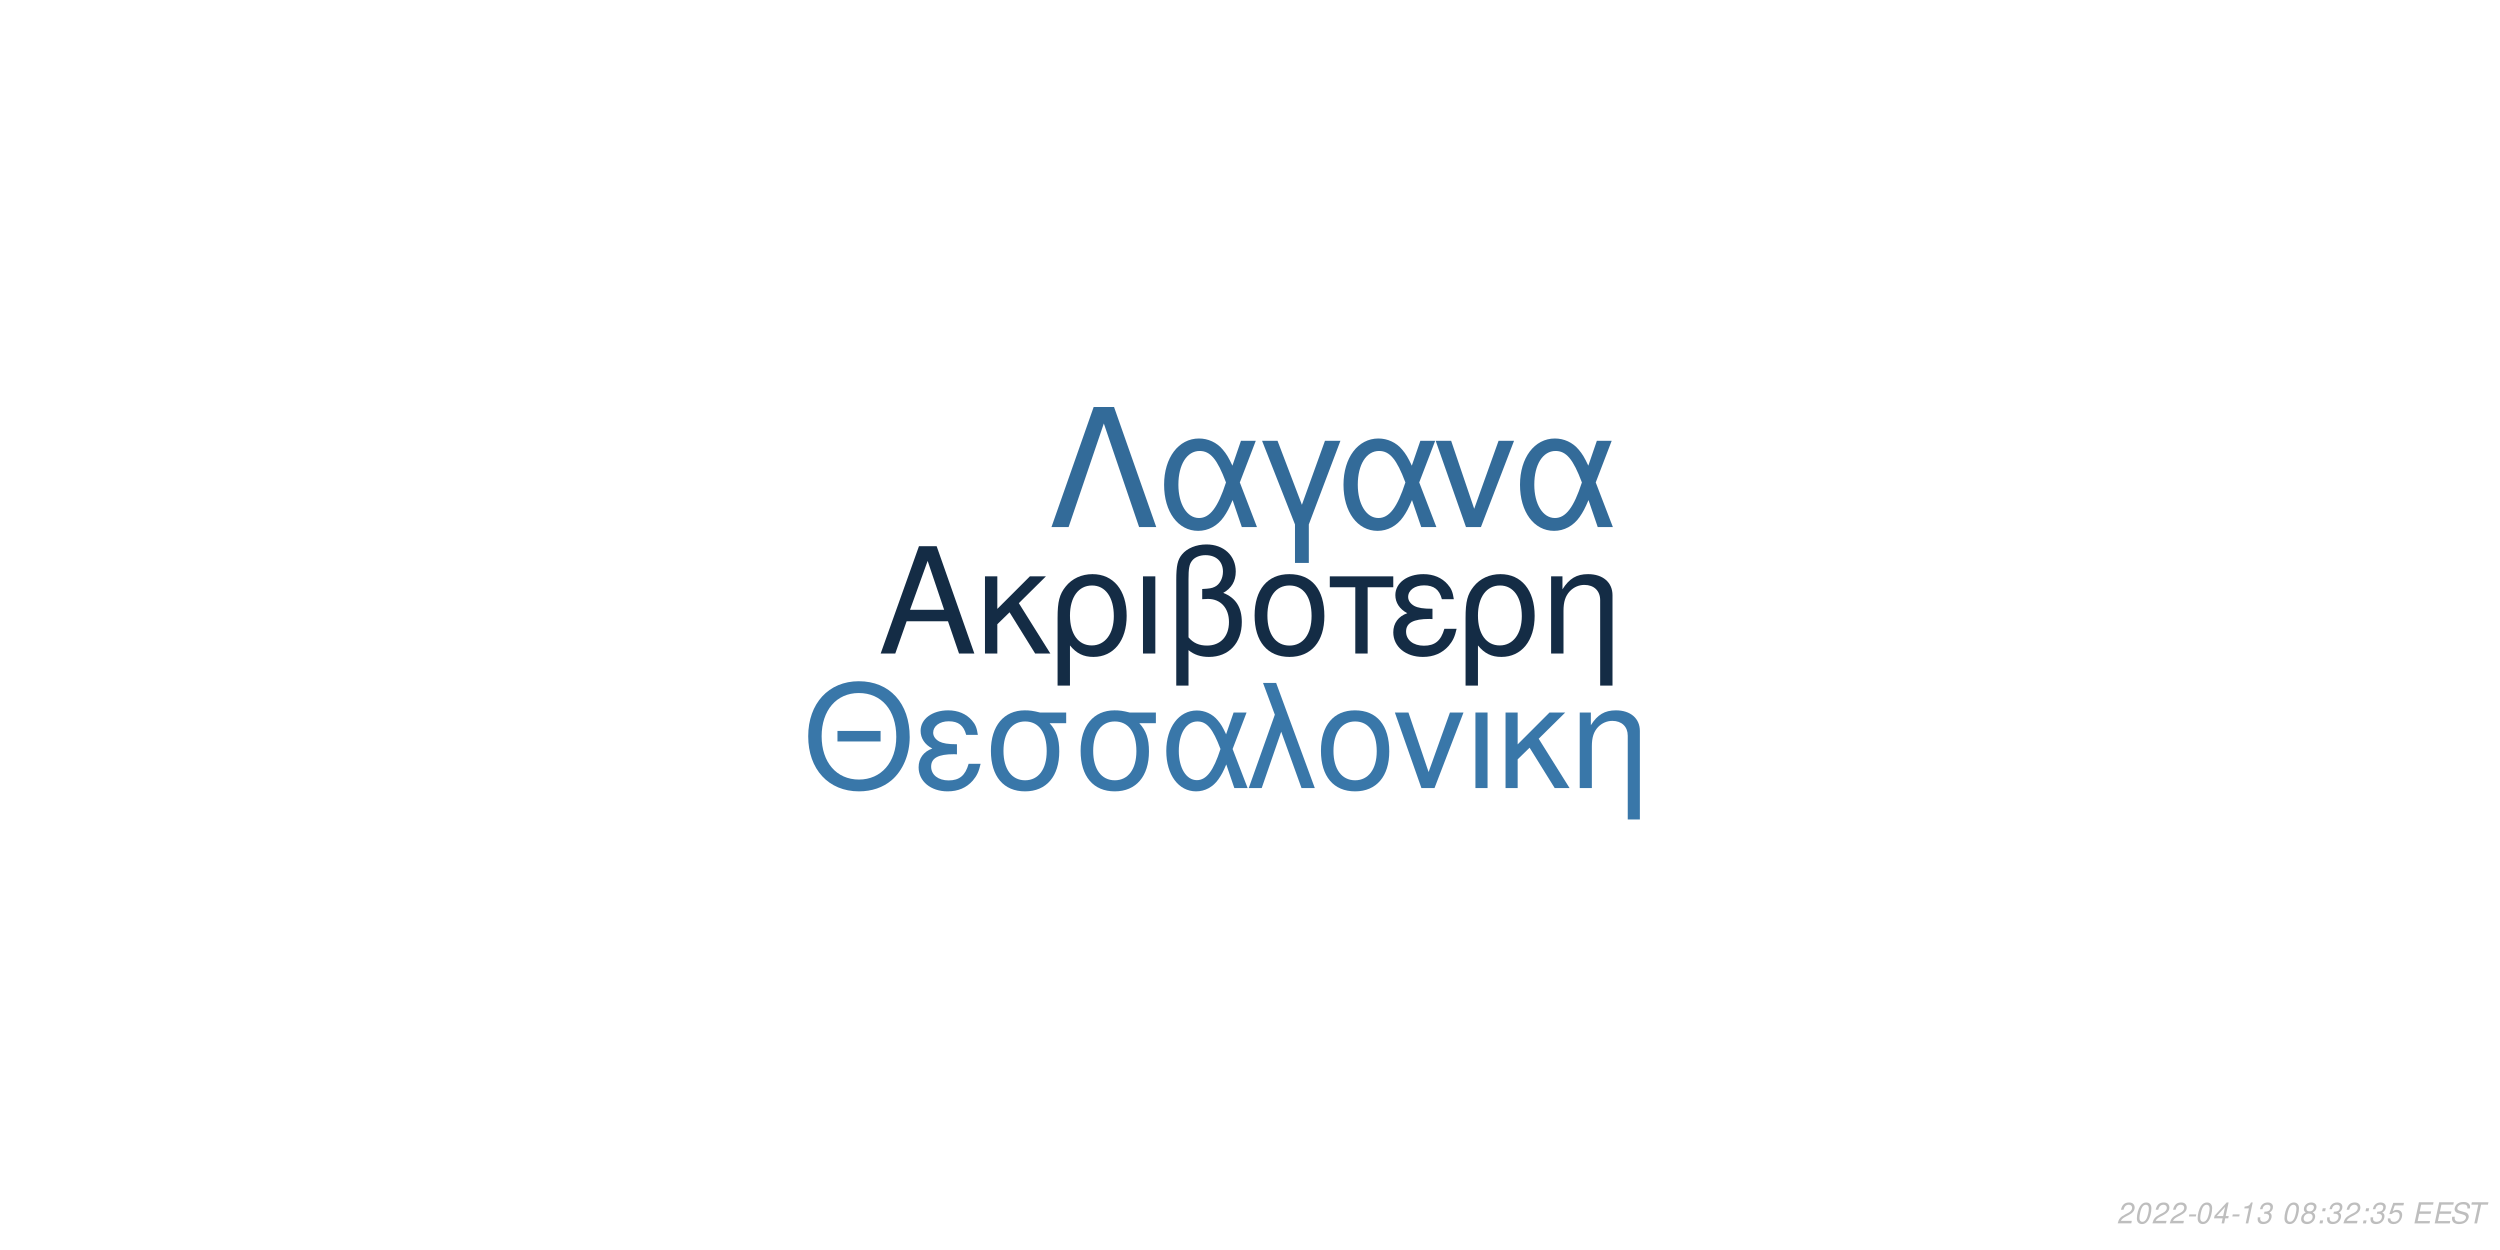
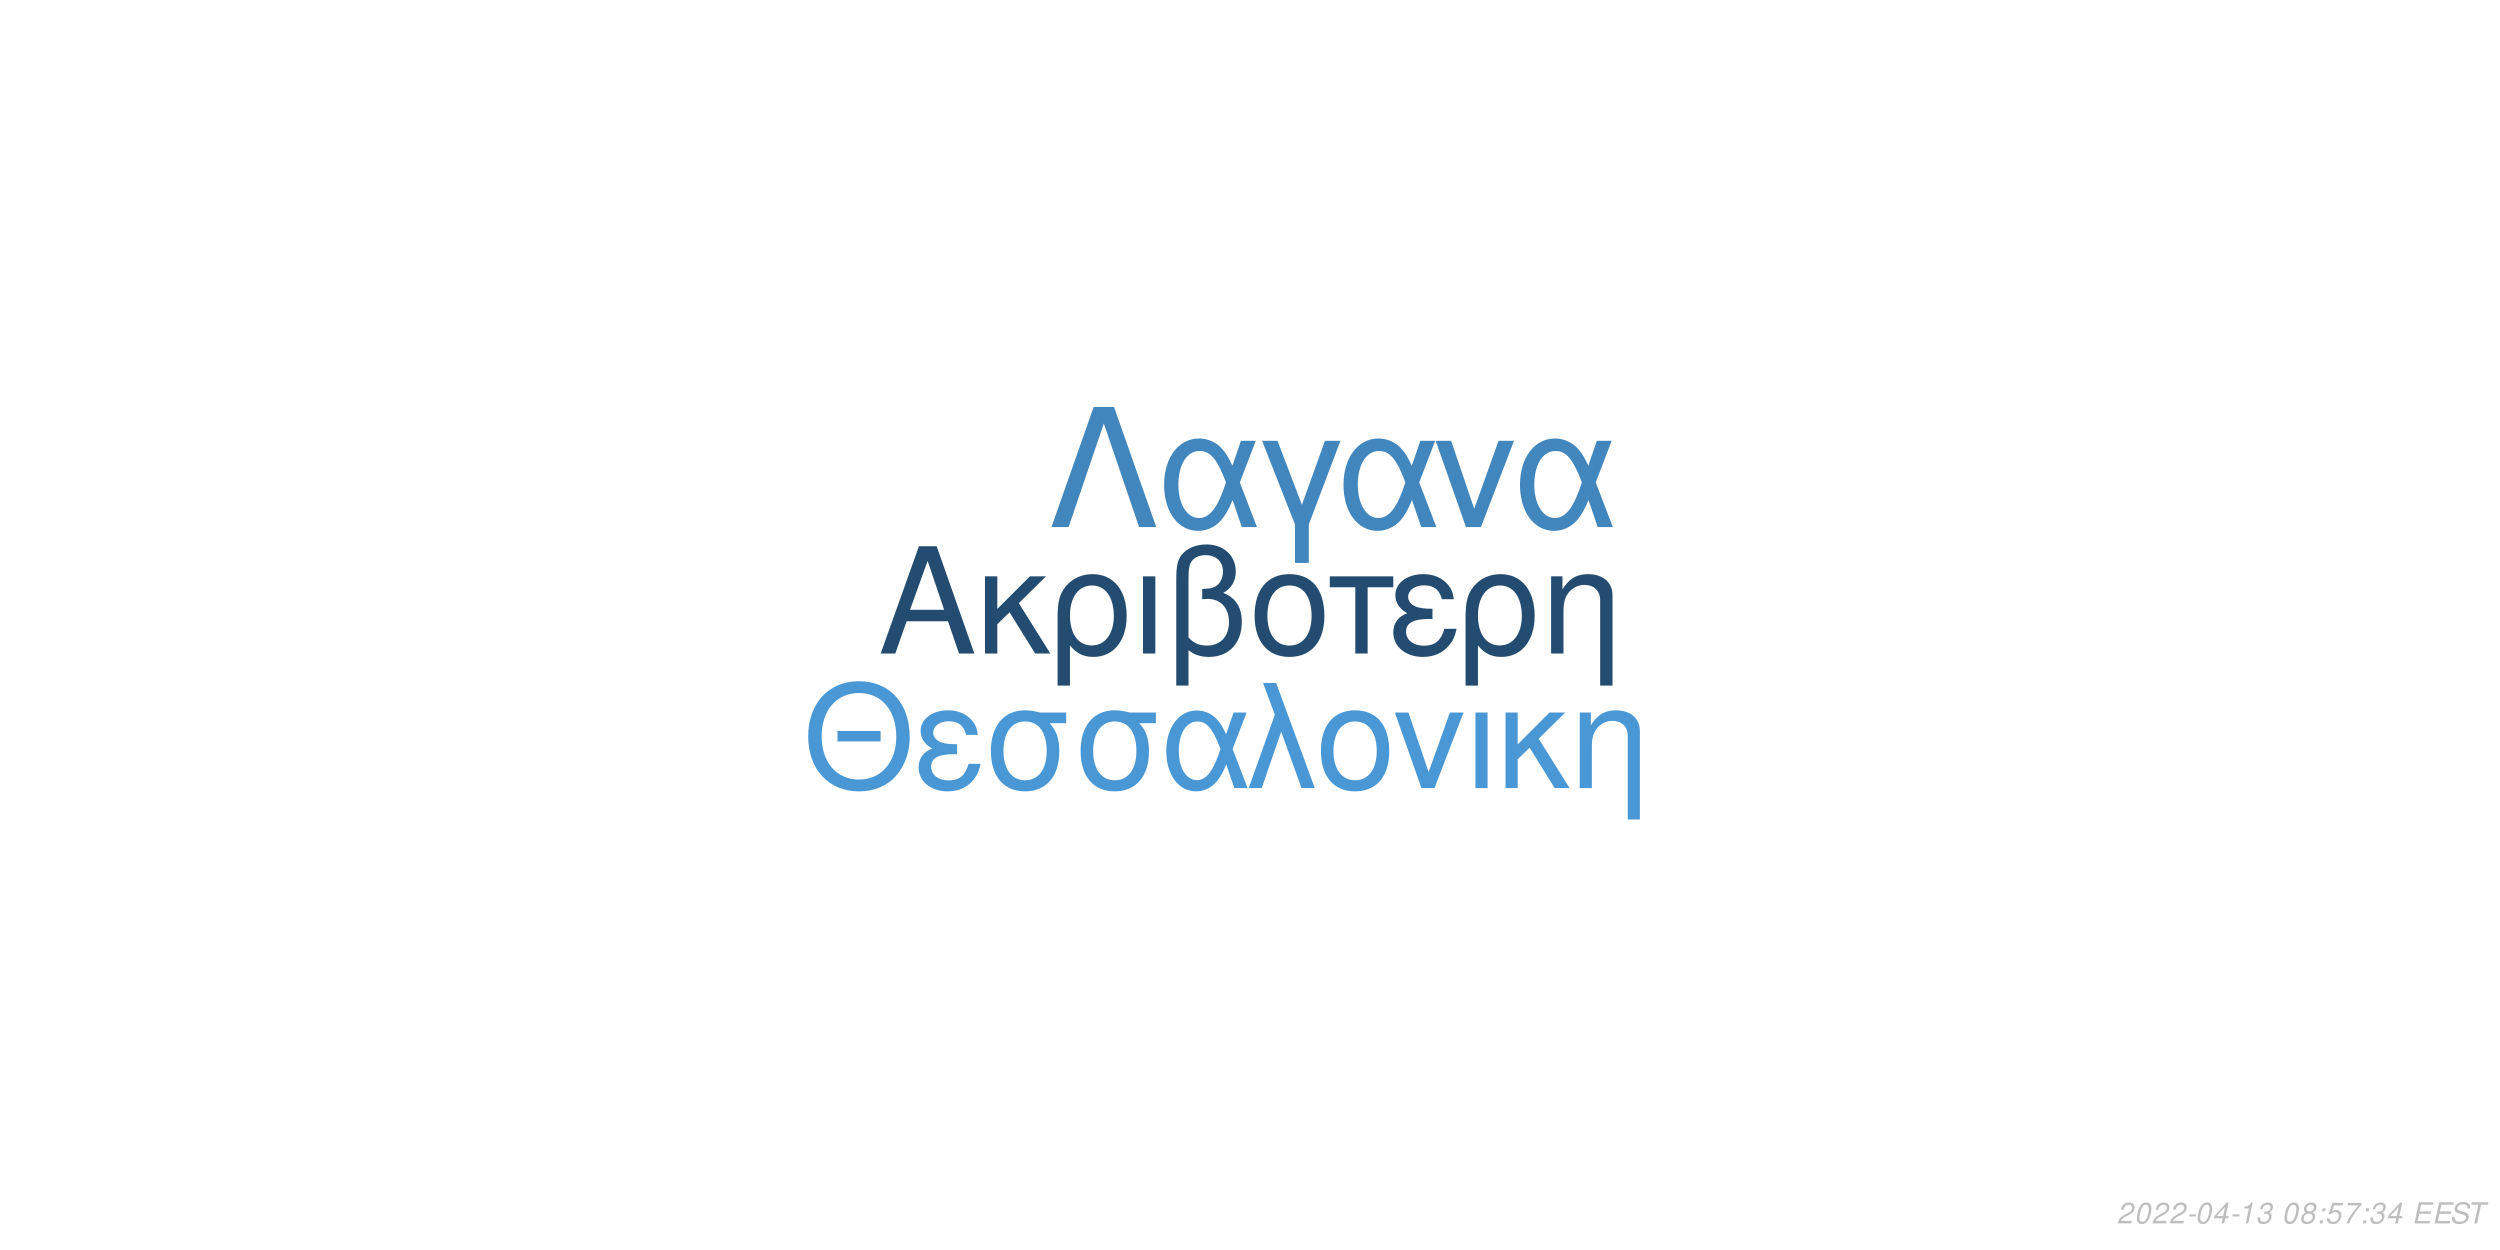
<svg xmlns="http://www.w3.org/2000/svg" xmlns:xlink="http://www.w3.org/1999/xlink" width="864pt" height="432pt" viewBox="0 0 864 432" version="1.1">
  <defs>
    <g>
      <symbol overflow="visible" id="glyph0-0">
        <path style="stroke:none;" d="" />
      </symbol>
      <symbol overflow="visible" id="glyph0-1">
        <path style="stroke:none;" d="M 24.125 -11.141 L 27.938 0 L 33.234 0 L 20.203 -37.094 L 14.094 -37.094 L 0.859 0 L 5.906 0 L 9.828 -11.141 Z M 22.797 -15.109 L 11 -15.109 L 17.094 -32.016 Z M 22.797 -15.109 " />
      </symbol>
      <symbol overflow="visible" id="glyph0-2">
        <path style="stroke:none;" d="M 7.172 -15.422 L 7.172 -26.672 L 2.906 -26.672 L 2.906 0 L 7.172 0 L 7.172 -10.125 L 11.406 -14.25 L 20.25 0 L 25.5 0 L 14.609 -17.406 L 23.969 -26.672 L 18.422 -26.672 Z M 7.172 -15.422 " />
      </symbol>
      <symbol overflow="visible" id="glyph0-3">
        <path style="stroke:none;" d="M 3 11.094 L 7.281 11.094 L 7.281 -2.797 C 9.516 -0.047 11.953 1.172 15.375 1.172 C 22.344 1.172 26.875 -4.422 26.875 -13.031 C 26.875 -21.891 22.297 -27.438 15.062 -27.438 C 11.297 -27.438 7.984 -25.906 5.797 -23.156 C 3.672 -20.516 3 -17.969 3 -12.359 Z M 14.906 -23.516 C 19.547 -23.516 22.438 -19.438 22.438 -12.922 C 22.438 -6.812 19.391 -2.797 14.812 -2.797 C 10.172 -2.797 7.281 -6.766 7.281 -13.125 C 7.281 -19.484 10.234 -23.516 14.906 -23.516 Z M 14.906 -23.516 " />
      </symbol>
      <symbol overflow="visible" id="glyph0-4">
        <path style="stroke:none;" d="M 3.516 0 L 7.781 0 L 7.781 -26.672 L 3.516 -26.672 Z M 3.516 0 " />
      </symbol>
      <symbol overflow="visible" id="glyph0-5">
        <path style="stroke:none;" d="M 4.016 11.094 L 8.25 11.094 L 8.25 -1.172 C 10.172 0.406 12.422 1.172 15.312 1.172 C 22.188 1.172 26.672 -3.609 26.672 -10.891 C 26.672 -15.984 24.578 -19.234 20.25 -20.969 C 23.109 -22.547 24.578 -25.031 24.578 -28.344 C 24.578 -33.844 20.406 -37.703 14.453 -37.703 C 10.938 -37.703 7.734 -36.391 6 -34.25 C 4.484 -32.422 4.016 -30.328 4.016 -25.391 Z M 8.25 -25.656 C 8.25 -29.359 8.5 -30.844 9.469 -32.062 C 10.375 -33.281 12.156 -34 14.094 -34 C 17.812 -34 20.156 -31.812 20.156 -28.297 C 20.156 -25.953 18.984 -23.812 17.297 -23.047 C 16.281 -22.547 15.469 -22.438 12.984 -22.297 L 12.984 -18.781 C 13.734 -18.828 14.344 -18.875 14.969 -18.875 C 19.344 -18.875 22.234 -15.719 22.234 -10.891 C 22.234 -5.906 19.281 -2.75 14.656 -2.75 C 11.953 -2.75 9.922 -3.609 8.25 -5.594 Z M 8.25 -25.656 " />
      </symbol>
      <symbol overflow="visible" id="glyph0-6">
        <path style="stroke:none;" d="M 14.094 -27.438 C 6.562 -27.438 2.094 -22.094 2.094 -13.125 C 2.094 -4.125 6.562 1.172 14.141 1.172 C 21.672 1.172 26.203 -4.172 26.203 -12.922 C 26.203 -22.188 21.828 -27.438 14.094 -27.438 Z M 14.141 -23.516 C 18.938 -23.516 21.781 -19.594 21.781 -12.984 C 21.781 -6.672 18.828 -2.75 14.141 -2.75 C 9.422 -2.75 6.516 -6.672 6.516 -13.125 C 6.516 -19.594 9.422 -23.516 14.141 -23.516 Z M 14.141 -23.516 " />
      </symbol>
      <symbol overflow="visible" id="glyph0-7">
        <path style="stroke:none;" d="M 7.891 0 L 12.156 0 L 12.156 -22.906 L 21.016 -22.906 L 21.016 -26.672 L -0.922 -26.672 L -0.922 -22.906 L 7.891 -22.906 Z M 7.891 0 " />
      </symbol>
      <symbol overflow="visible" id="glyph0-8">
        <path style="stroke:none;" d="M 14.562 -15.469 C 11.344 -15.469 9.562 -15.781 8.297 -16.438 C 6.922 -17.203 6.156 -18.328 6.156 -19.547 C 6.156 -21.891 8.453 -23.562 11.656 -23.562 C 15.062 -23.562 16.953 -22.094 17.812 -18.781 L 21.938 -18.781 C 21.578 -21.266 21.062 -22.5 19.797 -23.922 C 17.812 -26.203 14.906 -27.438 11.453 -27.438 C 5.797 -27.438 1.734 -24.375 1.734 -20.203 C 1.734 -17.609 3.156 -15.375 5.859 -13.938 C 2.797 -12.875 1.016 -10.484 1.016 -7.328 C 1.016 -2.391 5.297 1.172 11.25 1.172 C 14.969 1.172 17.906 -0.109 20.156 -2.641 C 21.578 -4.328 22.297 -5.797 22.906 -8.547 L 18.672 -8.547 C 17.5 -4.422 15.422 -2.703 11.609 -2.703 C 7.938 -2.703 5.438 -4.688 5.438 -7.578 C 5.438 -10.578 7.938 -11.953 13.484 -11.953 C 13.641 -11.953 14.094 -11.953 14.562 -11.906 Z M 14.562 -15.469 " />
      </symbol>
      <symbol overflow="visible" id="glyph0-9">
        <path style="stroke:none;" d="M 3.562 -26.672 L 3.562 0 L 7.844 0 L 7.844 -14.703 C 7.844 -17.906 8.5 -19.891 10.031 -21.531 C 11.406 -22.953 13.188 -23.719 15.062 -23.719 C 18.375 -23.719 20.516 -21.672 20.516 -18.469 L 20.516 11.094 L 24.781 11.094 L 24.781 -20.156 C 24.781 -24.578 21.469 -27.438 16.328 -27.438 C 12.359 -27.438 9.828 -25.906 7.484 -22.188 L 7.484 -26.672 Z M 3.562 -26.672 " />
      </symbol>
      <symbol overflow="visible" id="glyph1-0">
        <path style="stroke:none;" d="" />
      </symbol>
      <symbol overflow="visible" id="glyph1-1">
        <path style="stroke:none;" d="M 26.859 -19.734 L 11.953 -19.734 L 11.953 -16.094 L 26.859 -16.094 Z M 19.328 -36.922 C 8.922 -36.922 1.844 -29.25 1.844 -17.891 C 1.844 -6.484 8.875 1.141 19.391 1.141 C 23.812 1.141 27.703 -0.203 30.641 -2.688 C 34.578 -6.031 36.922 -11.656 36.922 -17.594 C 36.922 -29.297 30 -36.922 19.328 -36.922 Z M 19.328 -32.844 C 27.203 -32.844 32.281 -26.906 32.281 -17.688 C 32.281 -8.922 27.062 -2.938 19.391 -2.938 C 11.609 -2.938 6.484 -8.922 6.484 -17.891 C 6.484 -26.859 11.609 -32.844 19.328 -32.844 Z M 19.328 -32.844 " />
      </symbol>
      <symbol overflow="visible" id="glyph1-2">
        <path style="stroke:none;" d="M 14.25 -15.141 C 11.109 -15.141 9.375 -15.453 8.125 -16.094 C 6.781 -16.844 6.031 -17.938 6.031 -19.141 C 6.031 -21.422 8.266 -23.078 11.406 -23.078 C 14.75 -23.078 16.594 -21.625 17.438 -18.391 L 21.469 -18.391 C 21.125 -20.828 20.625 -22.031 19.391 -23.422 C 17.438 -25.656 14.594 -26.859 11.219 -26.859 C 5.688 -26.859 1.688 -23.875 1.688 -19.781 C 1.688 -17.234 3.094 -15.047 5.734 -13.656 C 2.734 -12.609 1 -10.266 1 -7.172 C 1 -2.344 5.188 1.141 11.016 1.141 C 14.656 1.141 17.547 -0.094 19.734 -2.594 C 21.125 -4.234 21.828 -5.688 22.422 -8.375 L 18.281 -8.375 C 17.141 -4.328 15.094 -2.641 11.359 -2.641 C 7.766 -2.641 5.328 -4.578 5.328 -7.422 C 5.328 -10.359 7.766 -11.703 13.203 -11.703 C 13.359 -11.703 13.797 -11.703 14.25 -11.656 Z M 14.25 -15.141 " />
      </symbol>
      <symbol overflow="visible" id="glyph1-3">
        <path style="stroke:none;" d="M 29 -26.109 L 19.938 -26.109 C 17.594 -26.703 16.438 -26.859 14.703 -26.859 C 7.469 -26.859 2.984 -21.469 2.984 -12.859 C 2.984 -4.031 7.375 1.141 14.797 1.141 C 22.172 1.141 26.609 -4.078 26.609 -12.656 C 26.609 -17.047 25.656 -19.828 23.266 -22.422 L 29 -22.422 Z M 14.797 -23.016 C 19.531 -23.016 22.266 -19.234 22.266 -12.75 C 22.266 -6.531 19.438 -2.688 14.797 -2.688 C 10.172 -2.688 7.328 -6.531 7.328 -12.859 C 7.328 -19.188 10.172 -23.016 14.797 -23.016 Z M 14.797 -23.016 " />
      </symbol>
      <symbol overflow="visible" id="glyph1-4">
        <path style="stroke:none;" d="M 29.344 -26.109 L 24.859 -26.109 L 22.266 -18.578 C 21.125 -21.031 20.484 -22.125 19.328 -23.469 C 17.547 -25.609 14.906 -26.812 12.156 -26.812 C 5.984 -26.812 1.594 -20.984 1.594 -12.812 C 1.594 -4.578 5.828 1.141 11.906 1.141 C 14.953 1.141 17.734 -0.344 19.625 -3.047 C 20.672 -4.531 21.281 -5.688 22.328 -8.172 L 25.109 0 L 29.703 0 L 24.516 -13.5 Z M 20.328 -13.5 C 17.891 -5.922 15.453 -2.734 12.156 -2.734 C 8.516 -2.734 5.922 -6.922 5.922 -12.812 C 5.922 -18.938 8.516 -23.016 12.359 -23.016 C 15.594 -23.016 17.688 -20.531 20.328 -13.5 Z M 20.328 -13.5 " />
      </symbol>
      <symbol overflow="visible" id="glyph1-5">
        <path style="stroke:none;" d="M 1.094 0 L 5.578 0 L 12.312 -19.484 L 19.328 0 L 23.922 0 L 10.562 -36.328 L 6.031 -36.328 L 10.109 -25.359 Z M 1.094 0 " />
      </symbol>
      <symbol overflow="visible" id="glyph1-6">
        <path style="stroke:none;" d="M 13.797 -26.859 C 6.422 -26.859 2.047 -21.625 2.047 -12.859 C 2.047 -4.031 6.422 1.141 13.859 1.141 C 21.234 1.141 25.656 -4.078 25.656 -12.656 C 25.656 -21.719 21.375 -26.859 13.797 -26.859 Z M 13.859 -23.016 C 18.531 -23.016 21.328 -19.188 21.328 -12.703 C 21.328 -6.531 18.438 -2.688 13.859 -2.688 C 9.219 -2.688 6.375 -6.531 6.375 -12.859 C 6.375 -19.188 9.219 -23.016 13.859 -23.016 Z M 13.859 -23.016 " />
      </symbol>
      <symbol overflow="visible" id="glyph1-7">
        <path style="stroke:none;" d="M 14.297 0 L 24.312 -26.109 L 19.625 -26.109 L 12.25 -5.531 L 5.281 -26.109 L 0.594 -26.109 L 9.766 0 Z M 14.297 0 " />
      </symbol>
      <symbol overflow="visible" id="glyph1-8">
        <path style="stroke:none;" d="M 3.438 0 L 7.625 0 L 7.625 -26.109 L 3.438 -26.109 Z M 3.438 0 " />
      </symbol>
      <symbol overflow="visible" id="glyph1-9">
        <path style="stroke:none;" d="M 7.031 -15.094 L 7.031 -26.109 L 2.844 -26.109 L 2.844 0 L 7.031 0 L 7.031 -9.922 L 11.156 -13.953 L 19.828 0 L 24.969 0 L 14.297 -17.047 L 23.469 -26.109 L 18.031 -26.109 Z M 7.031 -15.094 " />
      </symbol>
      <symbol overflow="visible" id="glyph1-10">
        <path style="stroke:none;" d="M 3.484 -26.109 L 3.484 0 L 7.672 0 L 7.672 -14.406 C 7.672 -17.547 8.328 -19.484 9.812 -21.078 C 11.156 -22.469 12.906 -23.219 14.75 -23.219 C 17.984 -23.219 20.078 -21.234 20.078 -18.094 L 20.078 10.859 L 24.266 10.859 L 24.266 -19.734 C 24.266 -24.062 21.031 -26.859 16 -26.859 C 12.109 -26.859 9.609 -25.359 7.328 -21.719 L 7.328 -26.109 Z M 3.484 -26.109 " />
      </symbol>
      <symbol overflow="visible" id="glyph2-0">
        <path style="stroke:none;" d="" />
      </symbol>
      <symbol overflow="visible" id="glyph2-1">
        <path style="stroke:none;" d="M 22.531 -41.484 L 15.484 -41.484 L 0.906 0 L 6.828 0 L 19 -35.797 L 31.188 0 L 37.109 0 Z M 22.531 -41.484 " />
      </symbol>
      <symbol overflow="visible" id="glyph2-2">
        <path style="stroke:none;" d="M 33.516 -29.812 L 28.391 -29.812 L 25.438 -21.219 C 24.125 -24.016 23.391 -25.266 22.078 -26.797 C 20.031 -29.25 17.016 -30.609 13.891 -30.609 C 6.828 -30.609 1.828 -23.953 1.828 -14.625 C 1.828 -5.234 6.656 1.312 13.594 1.312 C 17.078 1.312 20.266 -0.391 22.422 -3.469 C 23.609 -5.172 24.297 -6.484 25.5 -9.328 L 28.688 0 L 33.922 0 L 28 -15.422 Z M 23.219 -15.422 C 20.422 -6.766 17.641 -3.125 13.891 -3.125 C 9.734 -3.125 6.766 -7.906 6.766 -14.625 C 6.766 -21.625 9.734 -26.297 14.109 -26.297 C 17.812 -26.297 20.203 -23.453 23.219 -15.422 Z M 23.219 -15.422 " />
      </symbol>
      <symbol overflow="visible" id="glyph2-3">
        <path style="stroke:none;" d="M 12.062 12.406 L 16.844 12.406 L 16.844 -0.906 L 27.766 -29.812 L 22.422 -29.812 L 14.453 -7.688 L 6.031 -29.812 L 0.688 -29.812 L 12.062 -0.906 Z M 12.062 12.406 " />
      </symbol>
      <symbol overflow="visible" id="glyph2-4">
        <path style="stroke:none;" d="M 16.328 0 L 27.766 -29.812 L 22.422 -29.812 L 14 -6.312 L 6.031 -29.812 L 0.688 -29.812 L 11.156 0 Z M 16.328 0 " />
      </symbol>
      <symbol overflow="visible" id="glyph3-0">
        <path style="stroke:none;" d="" />
      </symbol>
      <symbol overflow="visible" id="glyph3-1">
        <path style="stroke:none;" d="M 5.234 -0.875 L 1.469 -0.875 C 1.641 -1.375 2.203 -1.891 3.109 -2.344 L 4.234 -2.938 C 5.562 -3.625 6.219 -4.469 6.219 -5.484 C 6.219 -5.938 6.062 -6.359 5.797 -6.656 C 5.469 -7.047 4.984 -7.234 4.312 -7.234 C 2.766 -7.234 1.891 -6.453 1.484 -4.734 L 2.375 -4.734 C 2.484 -5.188 2.609 -5.484 2.797 -5.75 C 3.094 -6.203 3.609 -6.453 4.188 -6.453 C 4.891 -6.453 5.344 -6.031 5.344 -5.375 C 5.344 -4.703 4.859 -4.094 4.016 -3.656 L 2.984 -3.125 C 1.234 -2.188 0.797 -1.656 0.344 -0.016 L 5.047 -0.016 Z M 5.234 -0.875 " />
      </symbol>
      <symbol overflow="visible" id="glyph3-2">
        <path style="stroke:none;" d="M 4.203 -7.234 C 3.375 -7.234 2.688 -6.812 2.125 -5.984 C 1.484 -5.047 0.984 -3.188 0.984 -1.734 C 0.984 -1.109 1.172 -0.562 1.484 -0.266 C 1.797 0.047 2.281 0.234 2.766 0.234 C 3.625 0.234 4.281 -0.156 4.859 -1.016 C 5.516 -1.953 6 -3.797 6 -5.266 C 6 -6.5 5.328 -7.234 4.203 -7.234 Z M 4.094 -6.453 C 4.734 -6.453 5.125 -5.984 5.125 -5.156 C 5.125 -4.203 4.781 -2.625 4.406 -1.812 C 3.984 -0.938 3.516 -0.547 2.875 -0.547 C 2.25 -0.547 1.875 -1.031 1.875 -1.828 C 1.875 -2.797 2.203 -4.344 2.594 -5.203 C 2.984 -6.047 3.453 -6.453 4.094 -6.453 Z M 4.094 -6.453 " />
      </symbol>
      <symbol overflow="visible" id="glyph3-3">
        <path style="stroke:none;" d="M 3.516 -3.125 L 1.125 -3.125 L 0.969 -2.406 L 3.359 -2.406 Z M 3.516 -3.125 " />
      </symbol>
      <symbol overflow="visible" id="glyph3-4">
        <path style="stroke:none;" d="M 3.625 -1.75 L 3.266 0 L 4.141 0 L 4.516 -1.75 L 5.562 -1.75 L 5.734 -2.531 L 4.688 -2.531 L 5.688 -7.234 L 5.016 -7.234 L 0.844 -2.672 L 0.641 -1.75 Z M 3.797 -2.531 L 1.594 -2.531 L 4.469 -5.703 Z M 3.797 -2.531 " />
      </symbol>
      <symbol overflow="visible" id="glyph3-5">
        <path style="stroke:none;" d="M 3.703 -5.188 L 2.594 0 L 3.469 0 L 5.016 -7.234 L 4.438 -7.234 C 3.906 -6.156 3.688 -6.016 2.234 -5.812 L 2.109 -5.188 Z M 3.703 -5.188 " />
      </symbol>
      <symbol overflow="visible" id="glyph3-6">
        <path style="stroke:none;" d="M 2.922 -3.312 C 3.125 -3.344 3.234 -3.344 3.375 -3.344 C 4.203 -3.344 4.688 -3 4.688 -2.406 C 4.688 -1.312 3.906 -0.547 2.781 -0.547 C 2.047 -0.547 1.594 -0.938 1.594 -1.562 C 1.594 -1.719 1.609 -1.844 1.656 -2.094 L 0.766 -2.094 C 0.734 -1.797 0.719 -1.641 0.719 -1.469 C 0.719 -0.375 1.406 0.234 2.641 0.234 C 3.547 0.234 4.297 -0.078 4.812 -0.656 C 5.266 -1.156 5.562 -1.875 5.562 -2.547 C 5.562 -3.125 5.344 -3.453 4.797 -3.734 C 5.641 -4.234 6.016 -4.844 6.016 -5.734 C 6.016 -6.656 5.312 -7.234 4.203 -7.234 C 3.375 -7.234 2.672 -6.938 2.188 -6.375 C 1.891 -6.031 1.703 -5.641 1.516 -4.906 L 2.391 -4.906 C 2.5 -5.359 2.594 -5.594 2.734 -5.812 C 3.047 -6.234 3.516 -6.453 4.078 -6.453 C 4.734 -6.453 5.141 -6.125 5.141 -5.578 C 5.141 -5.188 5.016 -4.797 4.797 -4.547 C 4.516 -4.234 4 -4.062 3.266 -4.062 L 3.078 -4.062 Z M 2.922 -3.312 " />
      </symbol>
      <symbol overflow="visible" id="glyph3-7">
        <path style="stroke:none;" d="" />
      </symbol>
      <symbol overflow="visible" id="glyph3-8">
        <path style="stroke:none;" d="M 4.766 -3.797 C 5.078 -3.969 5.234 -4.078 5.438 -4.234 C 5.812 -4.594 6.062 -5.172 6.062 -5.734 C 6.062 -6.625 5.344 -7.234 4.266 -7.234 C 2.812 -7.234 1.703 -6.219 1.703 -4.875 C 1.703 -4.406 1.875 -4.125 2.359 -3.812 C 1.297 -3.312 0.75 -2.516 0.75 -1.469 C 0.75 -0.438 1.547 0.234 2.812 0.234 C 3.656 0.234 4.359 -0.094 4.938 -0.734 C 5.359 -1.234 5.609 -1.859 5.609 -2.438 C 5.609 -3.047 5.312 -3.516 4.766 -3.797 Z M 4.109 -6.453 C 4.797 -6.453 5.188 -6.125 5.188 -5.578 C 5.188 -5.266 5.062 -4.922 4.859 -4.672 C 4.562 -4.312 4.188 -4.156 3.656 -4.156 C 2.984 -4.156 2.594 -4.453 2.594 -4.984 C 2.594 -5.859 3.203 -6.453 4.109 -6.453 Z M 3.453 -3.406 C 4.234 -3.406 4.734 -2.984 4.734 -2.312 C 4.734 -1.312 3.922 -0.547 2.875 -0.547 C 2.125 -0.547 1.625 -0.969 1.625 -1.625 C 1.625 -2.609 2.438 -3.406 3.453 -3.406 Z M 3.453 -3.406 " />
      </symbol>
      <symbol overflow="visible" id="glyph3-9">
        <path style="stroke:none;" d="M 2.359 -1.031 L 1.312 -1.031 L 1.094 0 L 2.141 0 Z M 3.266 -5.234 L 2.219 -5.234 L 2 -4.203 L 3.047 -4.203 Z M 3.266 -5.234 " />
      </symbol>
      <symbol overflow="visible" id="glyph3-10">
        <path style="stroke:none;" d="M 6.297 -7.094 L 2.594 -7.094 L 1.234 -3.234 L 2.047 -3.234 C 2.656 -3.766 2.938 -3.906 3.531 -3.906 C 4.328 -3.906 4.797 -3.453 4.797 -2.688 C 4.797 -1.438 3.969 -0.547 2.828 -0.547 C 2.031 -0.547 1.609 -0.938 1.578 -1.734 L 0.703 -1.734 L 0.703 -1.516 C 0.703 -0.938 0.844 -0.547 1.188 -0.266 C 1.562 0.062 2.078 0.234 2.703 0.234 C 3.656 0.234 4.391 -0.156 4.984 -0.922 C 5.422 -1.5 5.672 -2.234 5.672 -2.953 C 5.672 -4 4.938 -4.672 3.812 -4.672 C 3.328 -4.672 2.906 -4.547 2.406 -4.234 L 3.109 -6.219 L 6.109 -6.219 Z M 6.297 -7.094 " />
      </symbol>
      <symbol overflow="visible" id="glyph3-11">
+         <path style="stroke:none;" d="M 6.703 -7.094 L 1.953 -7.094 L 1.766 -6.219 L 5.594 -6.219 C 3.344 -3.688 2.266 -2.109 1.375 0 L 2.344 0 C 3.031 -1.906 4.828 -4.594 6.547 -6.281 Z M 6.703 -7.094 " />
+       </symbol>
+       <symbol overflow="visible" id="glyph3-12">
        <path style="stroke:none;" d="M 2.547 -3.312 L 6.5 -3.312 L 6.688 -4.141 L 2.719 -4.141 L 3.219 -6.469 L 7.344 -6.469 L 7.516 -7.297 L 2.453 -7.297 L 0.906 0 L 6.125 0 L 6.297 -0.812 L 2.016 -0.812 Z M 2.547 -3.312 " />
      </symbol>
-       <symbol overflow="visible" id="glyph3-12">
+       <symbol overflow="visible" id="glyph3-13">
        <path style="stroke:none;" d="M 7.062 -5.156 C 7.125 -5.438 7.141 -5.562 7.141 -5.703 C 7.141 -6.156 6.938 -6.594 6.594 -6.891 C 6.188 -7.25 5.656 -7.406 4.875 -7.406 C 3.844 -7.406 3.047 -7.125 2.5 -6.562 C 2.094 -6.141 1.781 -5.438 1.781 -4.922 C 1.781 -4.297 2.219 -3.766 2.891 -3.562 L 4.594 -3.094 C 5.406 -2.859 5.734 -2.578 5.734 -2.094 C 5.734 -1.781 5.547 -1.406 5.266 -1.141 C 4.844 -0.766 4.266 -0.578 3.453 -0.578 C 2.328 -0.578 1.812 -0.984 1.812 -1.906 C 1.812 -2.047 1.812 -2.125 1.844 -2.312 L 0.984 -2.312 C 0.906 -2.062 0.891 -1.906 0.891 -1.688 C 0.891 -0.484 1.797 0.234 3.297 0.234 C 4.359 0.234 5.234 -0.062 5.812 -0.609 C 6.344 -1.078 6.688 -1.797 6.688 -2.375 C 6.688 -2.641 6.609 -2.906 6.453 -3.156 C 6.234 -3.5 5.938 -3.703 5.469 -3.828 L 3.75 -4.312 C 2.984 -4.547 2.734 -4.734 2.734 -5.188 C 2.734 -5.547 2.875 -5.844 3.188 -6.109 C 3.547 -6.438 4.031 -6.594 4.703 -6.594 C 5.266 -6.594 5.688 -6.484 5.906 -6.297 C 6.094 -6.125 6.219 -5.797 6.219 -5.516 C 6.219 -5.422 6.203 -5.344 6.188 -5.156 Z M 7.062 -5.156 " />
      </symbol>
-       <symbol overflow="visible" id="glyph3-13">
+       <symbol overflow="visible" id="glyph3-14">
        <path style="stroke:none;" d="M 4.938 -6.469 L 7.312 -6.469 L 7.484 -7.297 L 1.75 -7.297 L 1.578 -6.469 L 3.984 -6.469 L 2.609 0 L 3.547 0 Z M 4.938 -6.469 " />
      </symbol>
    </g>
  </defs>
  <g id="surface1">
    <rect x="0" y="0" width="864" height="432" style="fill:rgb(100%,100%,100%);fill-opacity:1;stroke:none;" />
-     <g style="fill:rgb(7.843%,17.255%,27.059%);fill-opacity:1;">
+     <g style="fill:rgb(14.118%,29.804%,43.922%);fill-opacity:1;">
      <use xlink:href="#glyph0-1" x="303.5" y="225.861" />
      <use xlink:href="#glyph0-2" x="337.5" y="225.861" />
      <use xlink:href="#glyph0-3" x="362.5" y="225.861" />
      <use xlink:href="#glyph0-4" x="391.5" y="225.861" />
      <use xlink:href="#glyph0-5" x="402.5" y="225.861" />
      <use xlink:href="#glyph0-6" x="431.5" y="225.861" />
      <use xlink:href="#glyph0-7" x="460.5" y="225.861" />
      <use xlink:href="#glyph0-8" x="480.5" y="225.861" />
      <use xlink:href="#glyph0-3" x="503.5" y="225.861" />
      <use xlink:href="#glyph0-9" x="532.5" y="225.861" />
    </g>
-     <g style="fill:rgb(22.353%,46.667%,66.275%);fill-opacity:1;">
+     <g style="fill:rgb(28.627%,59.216%,83.529%);fill-opacity:1;">
      <use xlink:href="#glyph1-1" x="277.473" y="272.354" />
      <use xlink:href="#glyph1-2" x="316.473" y="272.354" />
      <use xlink:href="#glyph1-3" x="339.473" y="272.354" />
      <use xlink:href="#glyph1-3" x="370.473" y="272.354" />
      <use xlink:href="#glyph1-4" x="401.473" y="272.354" />
      <use xlink:href="#glyph1-5" x="430.473" y="272.354" />
      <use xlink:href="#glyph1-6" x="454.473" y="272.354" />
      <use xlink:href="#glyph1-7" x="481.473" y="272.354" />
      <use xlink:href="#glyph1-8" x="506.473" y="272.354" />
      <use xlink:href="#glyph1-9" x="517.473" y="272.354" />
      <use xlink:href="#glyph1-10" x="542.473" y="272.354" />
    </g>
-     <g style="fill:rgb(20%,41.961%,60%);fill-opacity:1;">
+     <g style="fill:rgb(25.49%,52.549%,74.118%);fill-opacity:1;">
      <use xlink:href="#glyph2-1" x="362.484" y="182.152" />
      <use xlink:href="#glyph2-2" x="400.484" y="182.152" />
      <use xlink:href="#glyph2-3" x="435.484" y="182.152" />
      <use xlink:href="#glyph2-2" x="462.484" y="182.152" />
      <use xlink:href="#glyph2-4" x="495.484" y="182.152" />
      <use xlink:href="#glyph2-2" x="523.484" y="182.152" />
    </g>
    <g style="fill:rgb(74.51%,74.51%,74.51%);fill-opacity:1;">
      <use xlink:href="#glyph3-1" x="731.52" y="422.81" />
      <use xlink:href="#glyph3-2" x="737.52" y="422.81" />
      <use xlink:href="#glyph3-1" x="743.52" y="422.81" />
      <use xlink:href="#glyph3-1" x="749.52" y="422.81" />
      <use xlink:href="#glyph3-3" x="755.52" y="422.81" />
      <use xlink:href="#glyph3-2" x="758.52" y="422.81" />
      <use xlink:href="#glyph3-4" x="764.52" y="422.81" />
      <use xlink:href="#glyph3-3" x="770.52" y="422.81" />
      <use xlink:href="#glyph3-5" x="773.52" y="422.81" />
      <use xlink:href="#glyph3-6" x="779.52" y="422.81" />
      <use xlink:href="#glyph3-7" x="785.52" y="422.81" />
      <use xlink:href="#glyph3-2" x="788.52" y="422.81" />
      <use xlink:href="#glyph3-8" x="794.52" y="422.81" />
      <use xlink:href="#glyph3-9" x="800.52" y="422.81" />
-       <use xlink:href="#glyph3-6" x="803.52" y="422.81" />
-       <use xlink:href="#glyph3-1" x="809.52" y="422.81" />
+       <use xlink:href="#glyph3-10" x="803.52" y="422.81" />
+       <use xlink:href="#glyph3-11" x="809.52" y="422.81" />
      <use xlink:href="#glyph3-9" x="815.52" y="422.81" />
      <use xlink:href="#glyph3-6" x="818.52" y="422.81" />
-       <use xlink:href="#glyph3-10" x="824.52" y="422.81" />
+       <use xlink:href="#glyph3-4" x="824.52" y="422.81" />
      <use xlink:href="#glyph3-7" x="830.52" y="422.81" />
-       <use xlink:href="#glyph3-11" x="833.52" y="422.81" />
-       <use xlink:href="#glyph3-11" x="840.52" y="422.81" />
-       <use xlink:href="#glyph3-12" x="846.52" y="422.81" />
-       <use xlink:href="#glyph3-13" x="852.52" y="422.81" />
+       <use xlink:href="#glyph3-12" x="833.52" y="422.81" />
+       <use xlink:href="#glyph3-12" x="840.52" y="422.81" />
+       <use xlink:href="#glyph3-13" x="846.52" y="422.81" />
+       <use xlink:href="#glyph3-14" x="852.52" y="422.81" />
    </g>
  </g>
</svg>
